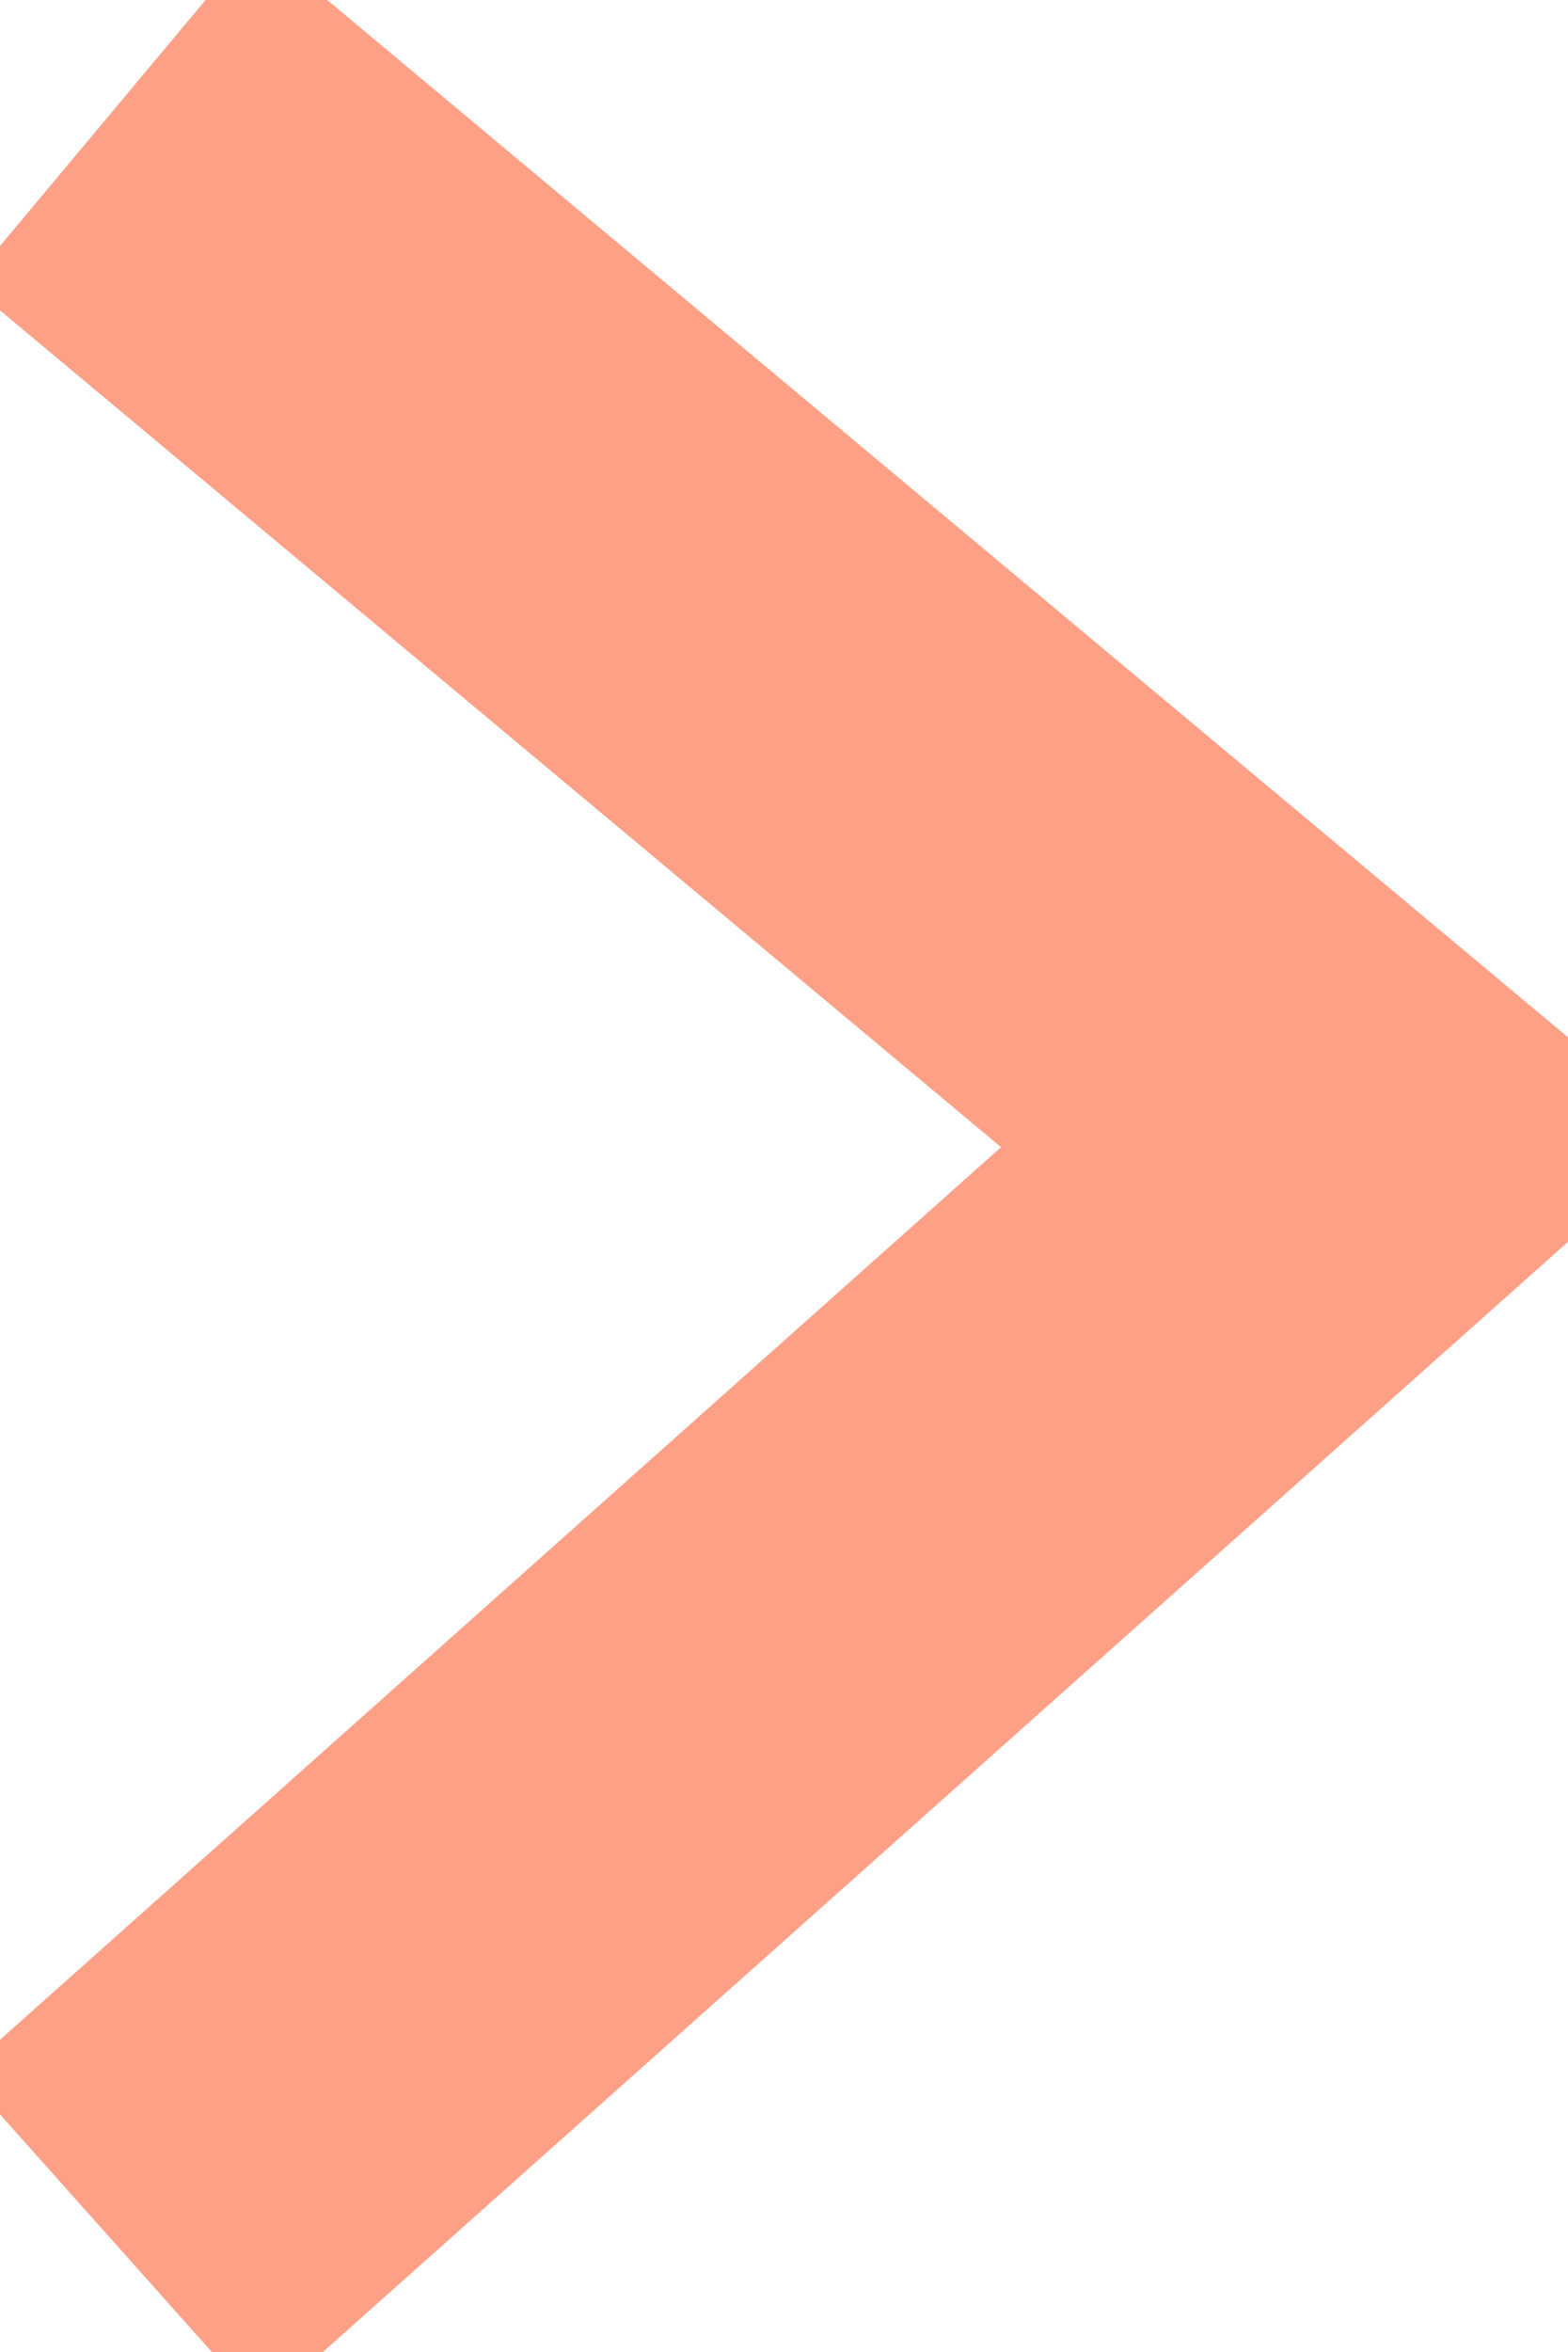
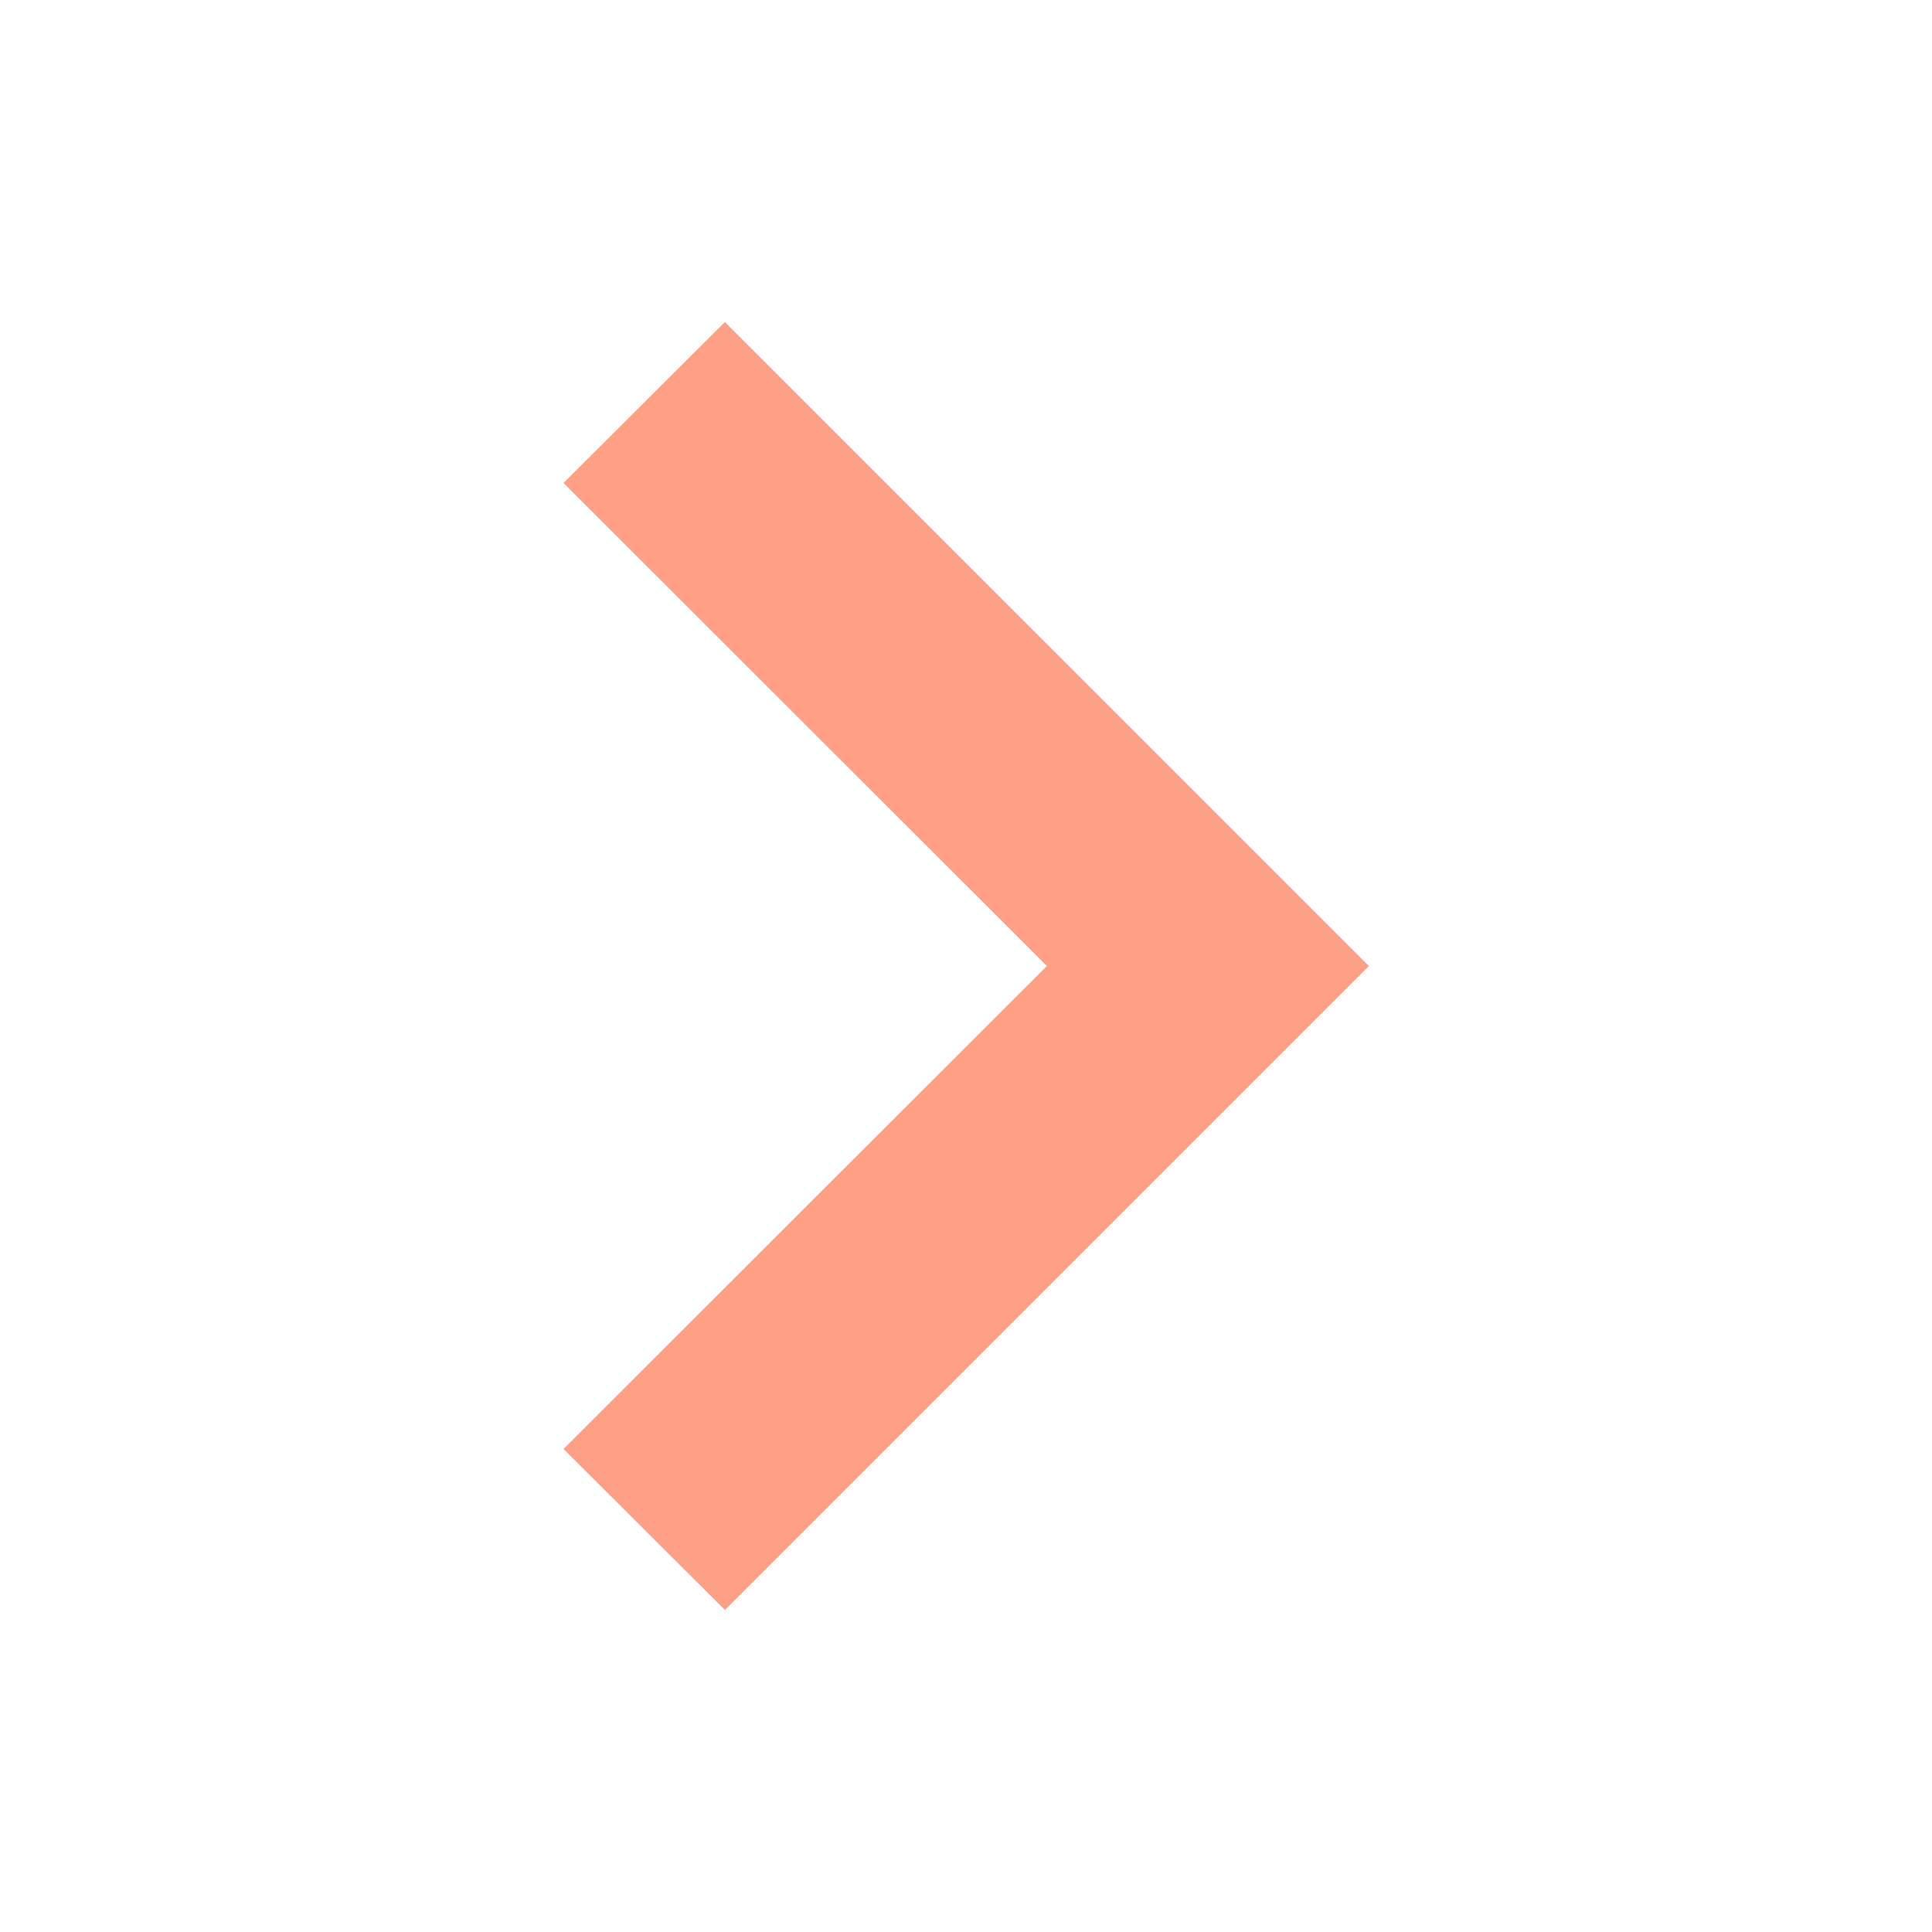
- <svg xmlns="http://www.w3.org/2000/svg" style="width: current; height:current" viewBox="0 0 14 21" fill="none">
-   <path d="M1 1L12 10.194L1 20" stroke="#FDA085" stroke-width="4" />
+ <svg xmlns="http://www.w3.org/2000/svg" style="width: current; height:current" viewBox="0 0 24 24" fill="none">
+   <path fill-rule="evenodd" clip-rule="evenodd" d="M9.005 4L17.005 12L9.005 20L7 18L13.005 12L7 6L9.005 4Z" fill="#FDA085" />
</svg>
